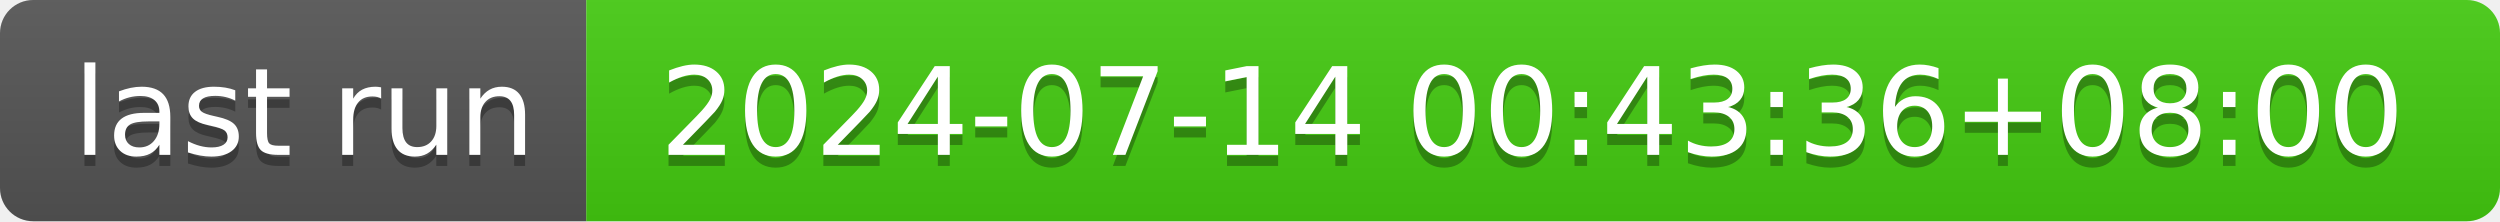
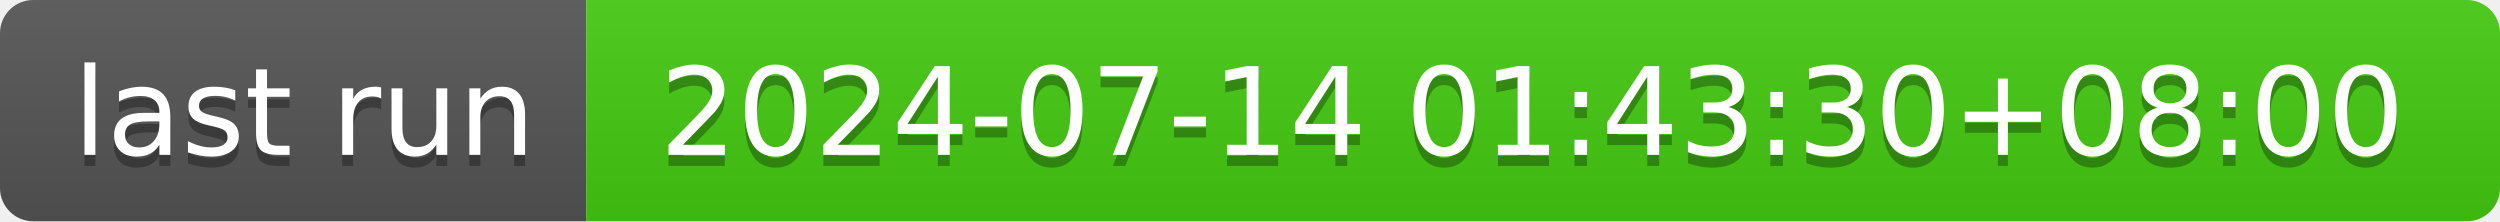
- <svg xmlns="http://www.w3.org/2000/svg" width="226" height="20" role="img" aria-label="last run: 2024-07-14 00:43:36+08:00">
+ <svg xmlns="http://www.w3.org/2000/svg" width="226" height="20" role="img" aria-label="last run: 2024-07-14 01:43:30+08:00">
  <linearGradient id="s" x2="0" y2="100%">
    <stop offset="0" stop-color="#bbb" stop-opacity=".1" />
    <stop offset="1" stop-opacity=".1" />
  </linearGradient>
  <clipPath id="r">
    <rect width="226" height="20" rx="3" fill="#fff" />
  </clipPath>
  <g clip-path="url(#r)">
    <rect width="53" height="20" fill="#555" />
    <rect x="53" width="173" height="20" fill="#4c1" />
    <rect width="226" height="20" fill="url(#s)" />
  </g>
  <g fill="#fff" text-anchor="middle" font-family="Verdana,Geneva,DejaVu Sans,sans-serif" text-rendering="geometricPrecision" font-size="110">
    <text aria-hidden="true" x="275" y="150" fill="#010101" fill-opacity=".3" transform="scale(.1)" textLength="430">last run</text>
    <text x="275" y="140" transform="scale(.1)" fill="#fff" textLength="430">last run</text>
-     <text aria-hidden="true" x="1385" y="150" fill="#010101" fill-opacity=".3" transform="scale(.1)" textLength="1630">2024-07-14 00:43:36+08:00</text>
-     <text x="1385" y="140" transform="scale(.1)" fill="#fff" textLength="1630">2024-07-14 00:43:36+08:00</text>
+     <text aria-hidden="true" x="1385" y="150" fill="#010101" fill-opacity=".3" transform="scale(.1)" textLength="1630">2024-07-14 01:43:30+08:00</text>
+     <text x="1385" y="140" transform="scale(.1)" fill="#fff" textLength="1630">2024-07-14 01:43:30+08:00</text>
  </g>
</svg>
